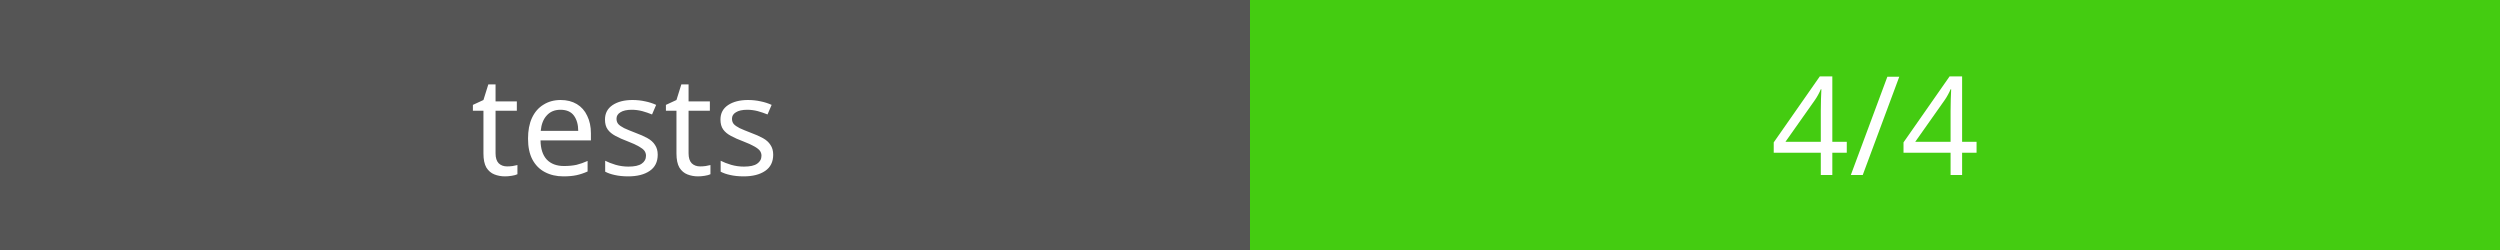
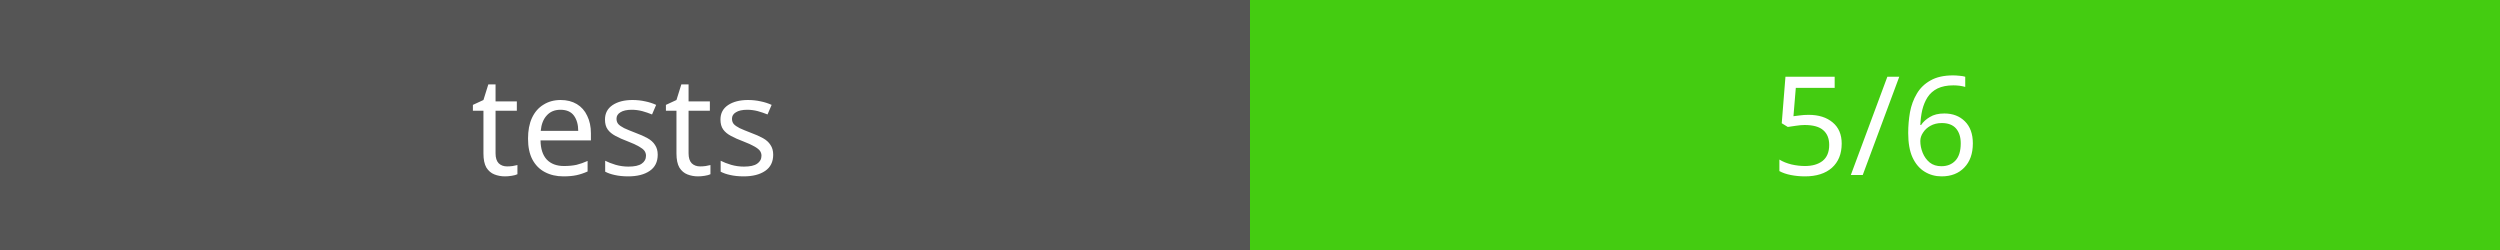
<svg xmlns="http://www.w3.org/2000/svg" width="200" height="20">
  <rect width="100" height="20" fill="#555" />
  <rect x="100" width="100" height="20" fill="#4c1" />
  <text x="50" y="14" fill="#fff" font-family="Verdana" font-size="11" text-anchor="middle">tests</text>
-   <text x="150" y="14" fill="#fff" font-family="Verdana" font-size="11" text-anchor="middle">4/4</text>
+   <text x="150" y="14" fill="#fff" font-family="Verdana" font-size="11" text-anchor="middle">5/6</text>
</svg>
